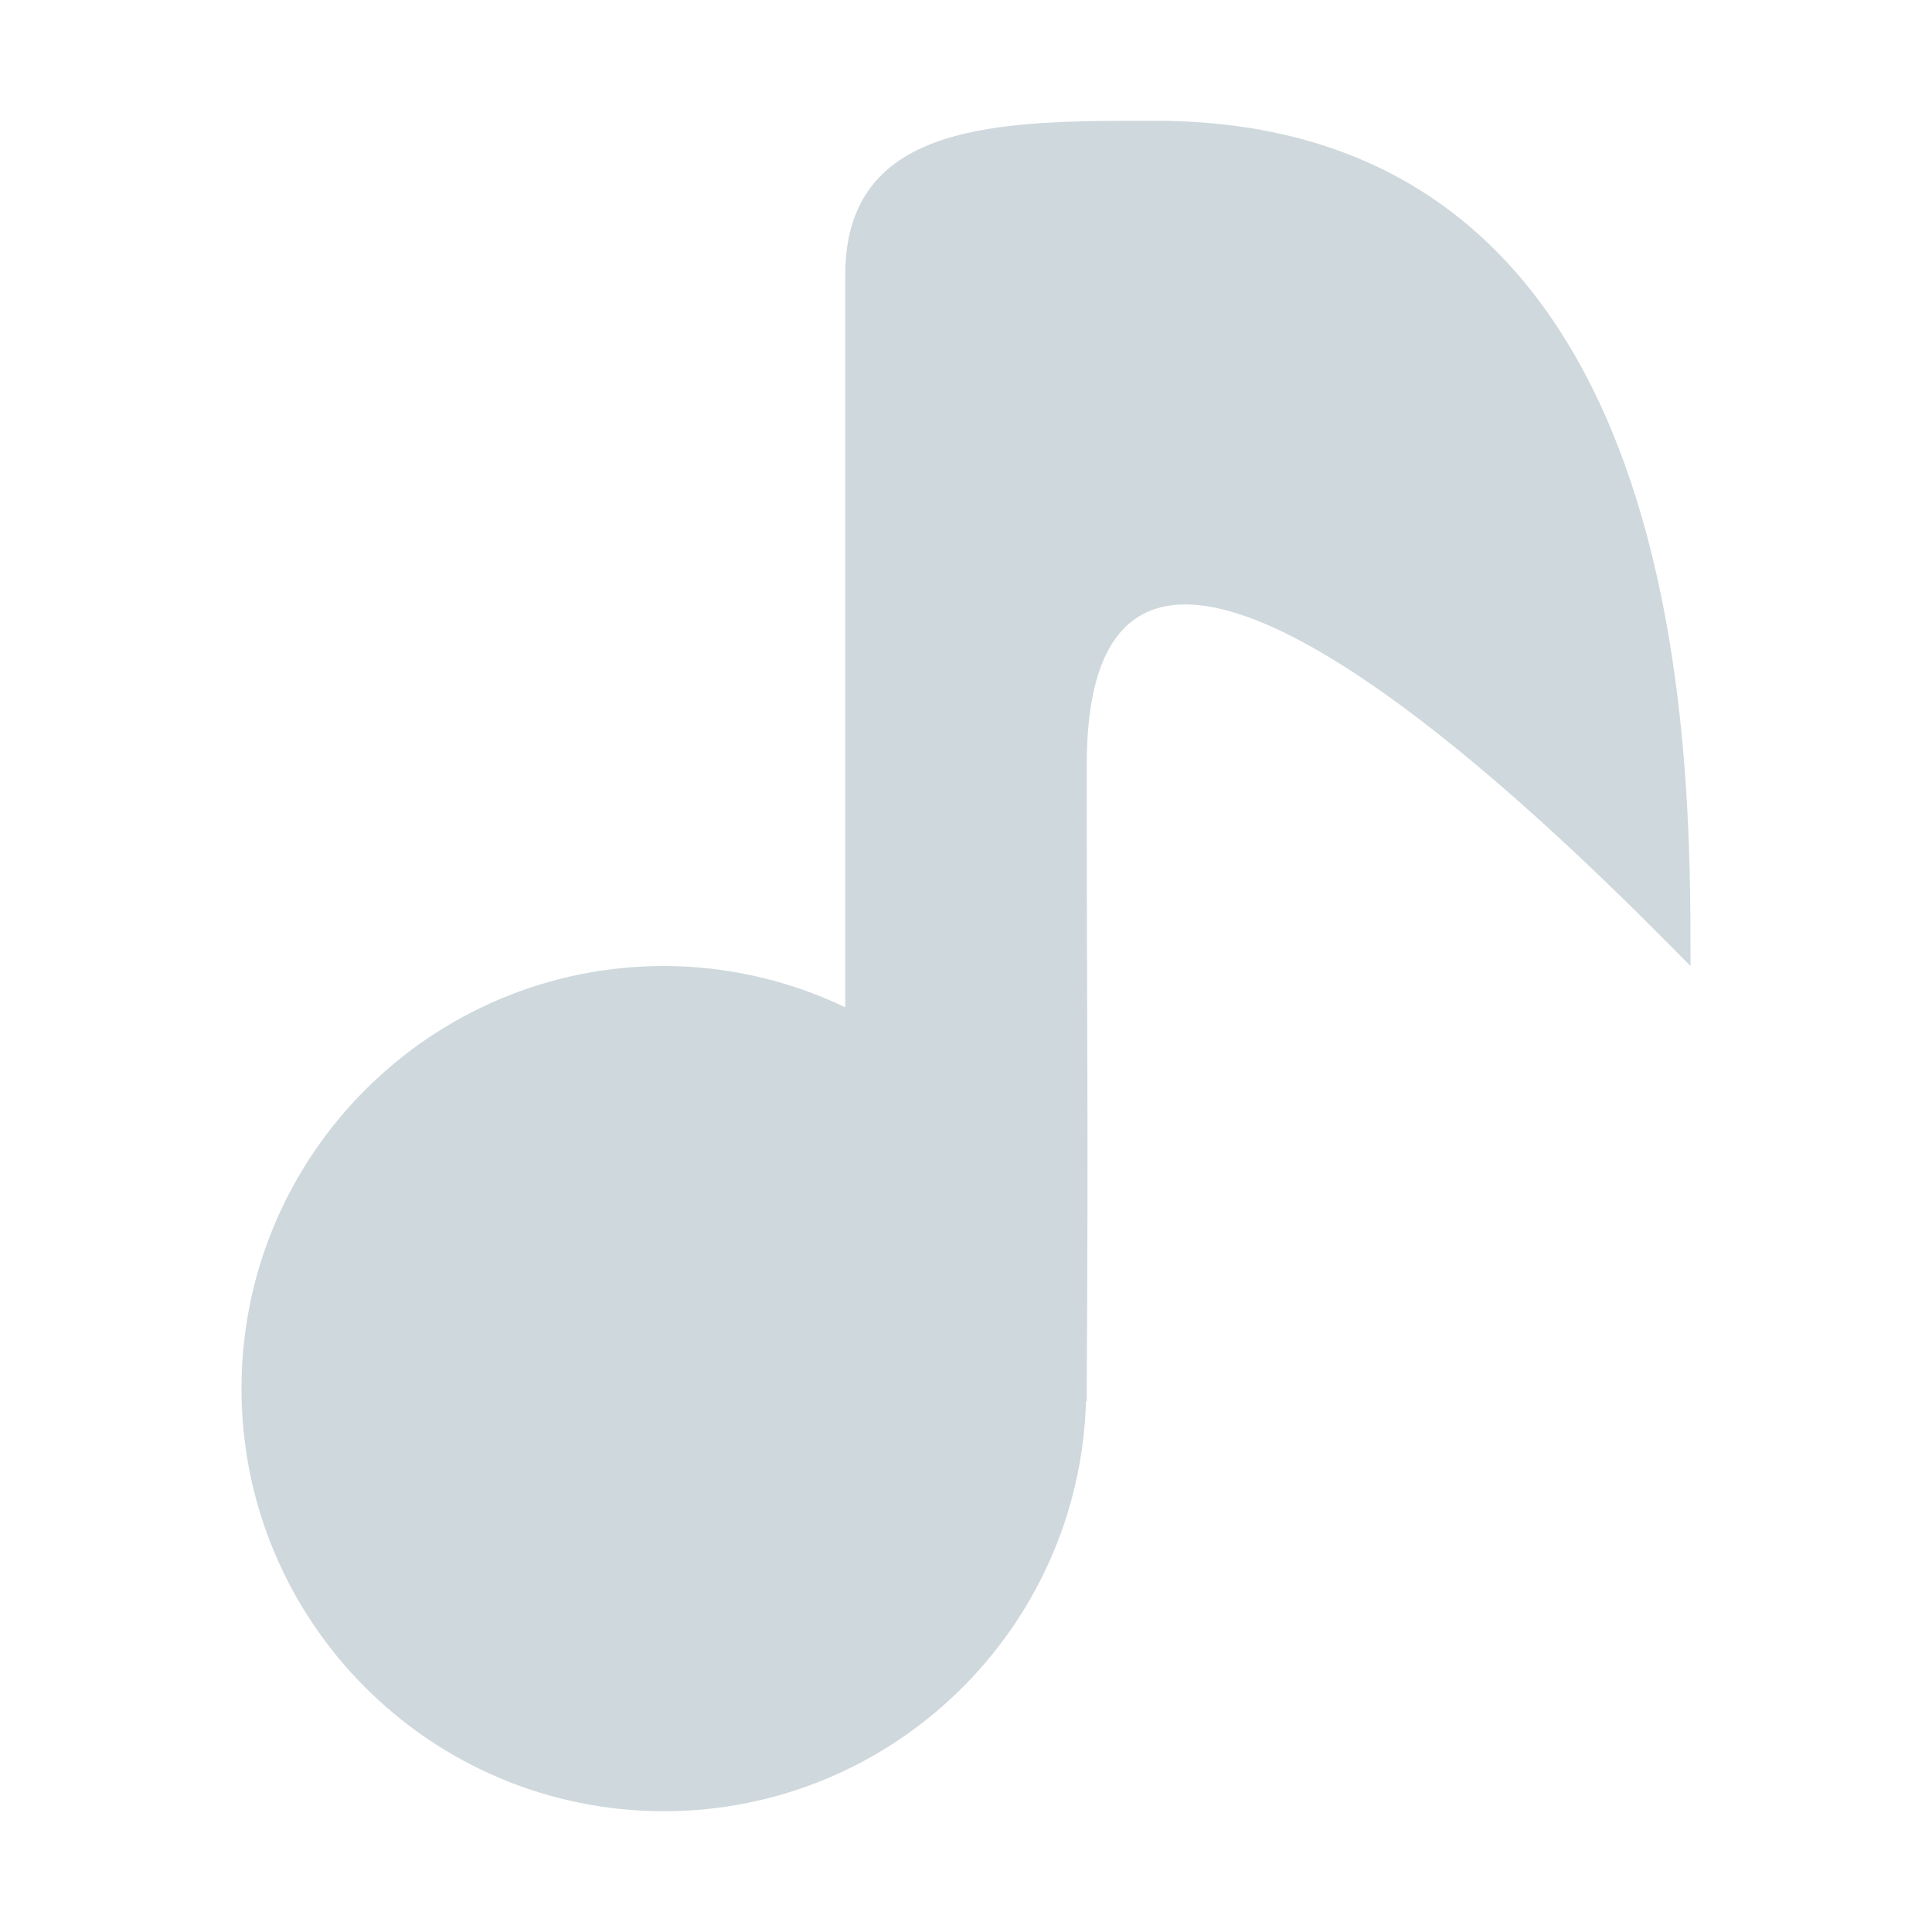
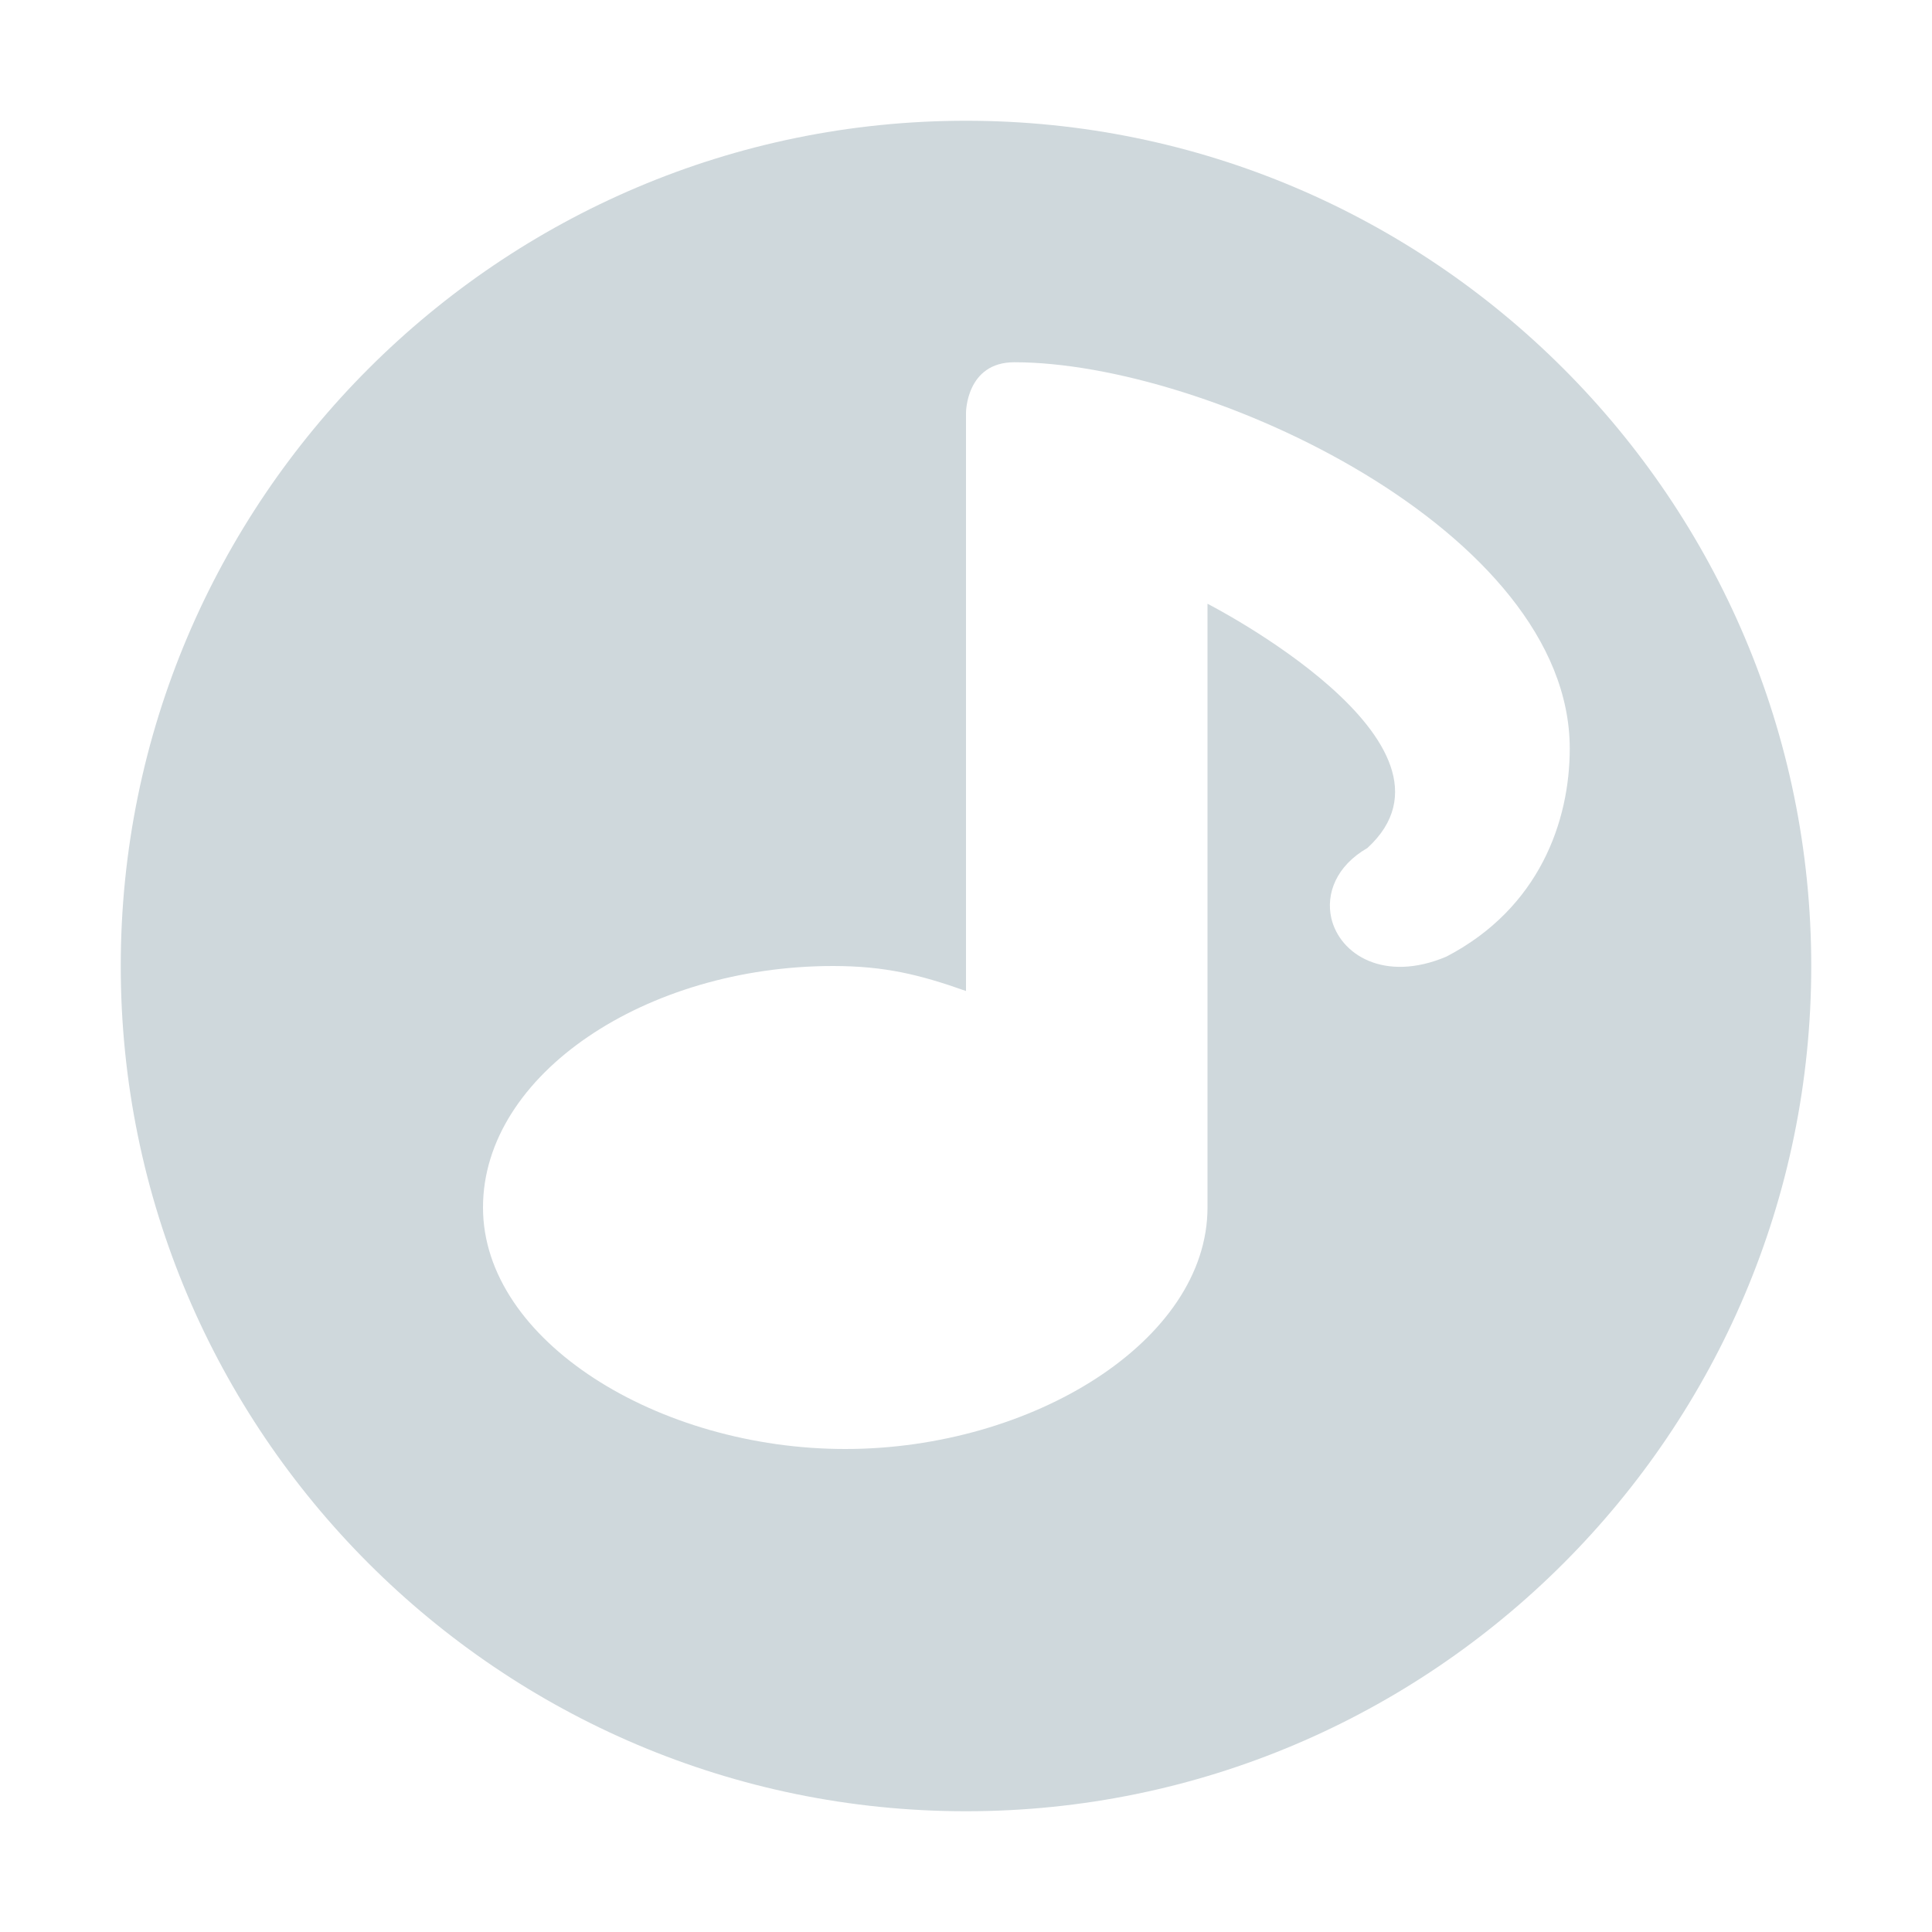
<svg xmlns="http://www.w3.org/2000/svg" width="16" height="16" version="1.1">
  <defs>
    <style id="current-color-scheme" type="text/css">
   .ColorScheme-Text { color:#cfd8dc; } .ColorScheme-Highlight { color:#00bcd4; }
  </style>
  </defs>
-   <path style="fill:currentColor" class="ColorScheme-Text" d="M 9.561,1 C 8.281,1 7,0.999 7,2.279 V 8.342 C 6.532,8.118 6.019,8.001 5.5,8 3.567,8 2,9.567 2,11.5 2,13.433 3.567,15 5.5,15 7.392,14.998 8.939,13.493 8.994,11.602 L 9,11.605 V 11.5 C 9.014,9.124 9,8.719 9,6.334 9,2.802 13.36,7.36 14,8 14,6.293 14.041,1 9.561,1 Z" />
+   <path style="fill:currentColor" class="ColorScheme-Text" d="m 8,1 c -3.86,0 -7,3.14 -7,7 0,3.86 3.14,7 7,7 C 11.86,15 15,11.86 15,8 c 0,-3.86 -3.14,-7 -7,-7 z m 0.4,2 C 10,3 13,4.399 13,6.199 13,6.799 12.75,7.52 11.979,7.922 11.465,8.14 11.094,7.905 11.025,7.602 10.98,7.402 11.065,7.172 11.324,7.023 12.267,6.159 10,5 10,5 l 0,5 c 0,1.105 -1.454,2 -3,2 -1.546,0 -3,-0.895 -3,-2 0,-1.105 1.354,-2 2.9,-2 0.429,6.696e-4 0.715,0.071 1.1,0.207 l 0,-4.789 c 0,0 3.9e-4,-0.418 0.4,-0.418 z" />
</svg>
